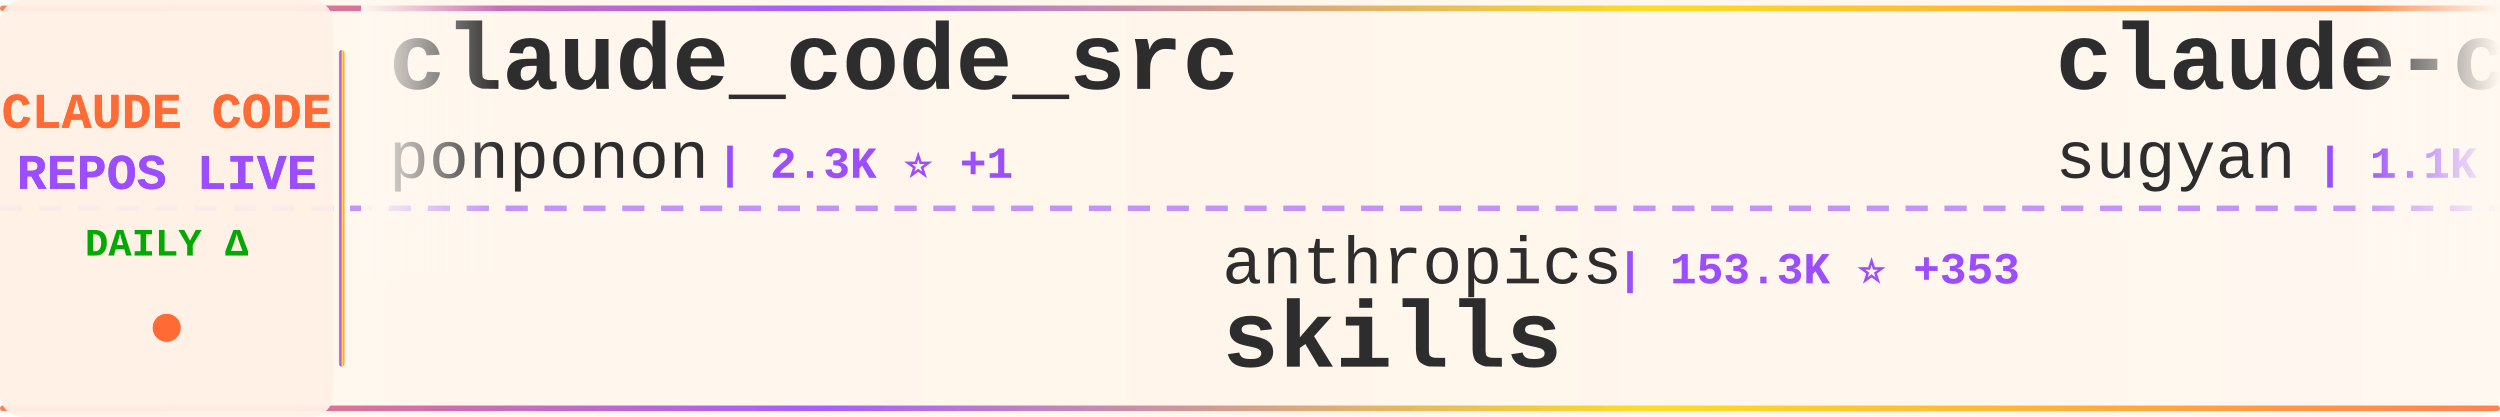
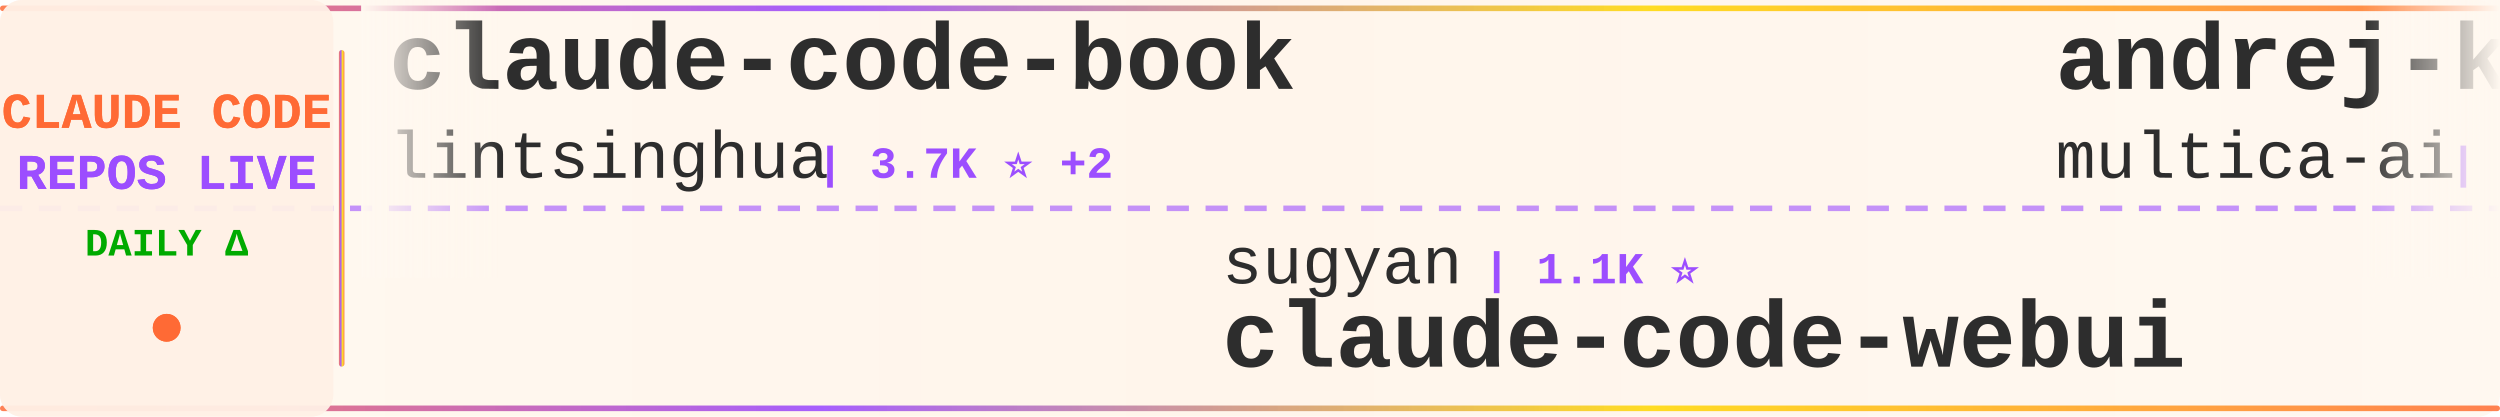
<svg xmlns="http://www.w3.org/2000/svg" width="900" height="150">
  <defs>
    <linearGradient id="tickerBg" x1="0%" y1="0%" x2="100%" y2="0%">
      <stop offset="0%" style="stop-color:#fff8f0;stop-opacity:0.98" />
      <stop offset="50%" style="stop-color:#fff5eb;stop-opacity:1" />
      <stop offset="100%" style="stop-color:#fff8f0;stop-opacity:0.98" />
    </linearGradient>
    <linearGradient id="borderGrad" x1="0%" y1="0%" x2="100%" y2="0%">
      <stop offset="0%" style="stop-color:#FF6B35;stop-opacity:0.85">
        <animate attributeName="stop-opacity" values="0.85;1;0.85" dur="2s" repeatCount="indefinite" />
      </stop>
      <stop offset="33%" style="stop-color:#9C4EFF;stop-opacity:0.9">
        <animate attributeName="stop-opacity" values="0.9;1;0.9" dur="2.2s" repeatCount="indefinite" />
      </stop>
      <stop offset="66%" style="stop-color:#FFD700;stop-opacity:0.85">
        <animate attributeName="stop-opacity" values="0.85;1;0.85" dur="1.8s" repeatCount="indefinite" />
      </stop>
      <stop offset="100%" style="stop-color:#FF6B35;stop-opacity:0.85">
        <animate attributeName="stop-opacity" values="0.85;1;0.85" dur="2s" repeatCount="indefinite" />
      </stop>
    </linearGradient>
    <filter id="textGlow">
      <feGaussianBlur stdDeviation="0.15" result="coloredBlur" />
      <feMerge>
        <feMergeNode in="coloredBlur" />
        <feMergeNode in="SourceGraphic" />
      </feMerge>
    </filter>
    <filter id="metricGlow">
      <feGaussianBlur stdDeviation="0.2" result="coloredBlur" />
      <feMerge>
        <feMergeNode in="coloredBlur" />
        <feMergeNode in="SourceGraphic" />
      </feMerge>
    </filter>
    <linearGradient id="leftFade" x1="0%" y1="0%" x2="100%" y2="0%">
      <stop offset="0%" style="stop-color:#fff8f0;stop-opacity:1" />
      <stop offset="100%" style="stop-color:#fff8f0;stop-opacity:0" />
    </linearGradient>
    <linearGradient id="rightFade" x1="0%" y1="0%" x2="100%" y2="0%">
      <stop offset="0%" style="stop-color:#fff8f0;stop-opacity:0" />
      <stop offset="100%" style="stop-color:#fff8f0;stop-opacity:1" />
    </linearGradient>
  </defs>
  <rect width="900" height="150" fill="url(#tickerBg)" rx="8" />
  <rect x="0" y="2" width="900" height="2" fill="url(#borderGrad)" rx="1" />
  <rect x="0" y="146" width="900" height="2" fill="url(#borderGrad)" rx="1" />
  <line x1="0" y1="75" x2="900" y2="75" stroke="#9C4EFF" stroke-width="2" stroke-dasharray="8 6" opacity="0.6" />
  <rect x="0" y="0" width="120" height="150" fill="#fff0e6" opacity="0.95" rx="8" />
  <text x="60" y="46" font-family="'Courier New', monospace" font-size="18" font-weight="bold" fill="#FF6B35" text-anchor="middle" filter="url(#textGlow)">
    CLAUDE CODE
  </text>
  <text x="60" y="68" font-family="'Courier New', monospace" font-size="18" font-weight="bold" fill="#9C4EFF" text-anchor="middle" filter="url(#textGlow)">
    REPOS LIVE
  </text>
  <text x="60" y="92" font-family="'Courier New', monospace" font-size="14" font-weight="bold" fill="#00aa00" text-anchor="middle">
    DAILY Δ
  </text>
  <circle cx="60" cy="118" r="5" fill="#FF6B35" filter="url(#metricGlow)">
    <animate attributeName="r" values="4;6;4" dur="1.5s" repeatCount="indefinite" />
    <animate attributeName="opacity" values="0.6;1;0.6" dur="1.5s" repeatCount="indefinite" />
  </circle>
  <rect x="122" y="18" width="2" height="114" fill="url(#borderGrad)" rx="1" />
  <clipPath id="tickerClip">
    <rect x="130" y="0" width="770" height="150" />
  </clipPath>
  <g clip-path="url(#tickerClip)">
    <g id="tickerItems">
      <animateTransform attributeName="transform" attributeType="XML" type="translate" from="0 0" to="-3000 0" dur="54s" repeatCount="indefinite" />
      <g transform="translate(0, 0)">
-         <text x="140" y="32" font-family="'Courier New', monospace" font-size="34" font-weight="bold" fill="#2d2d2d">claude_code_src</text>
-         <text x="140" y="64" font-family="'Courier New', monospace" font-size="24" font-weight="normal" fill="#2d2d2d" opacity="1.0">ponponon</text>
-         <text x="258" y="64" font-family="'Courier New', monospace" font-size="16" font-weight="bold" fill="#9C4EFF"> | 2.3K ⭐ +1</text>
+         <text x="140" y="32" font-family="'Courier New', monospace" font-size="34" font-weight="bold" fill="#2d2d2d">claude-code-book</text>
+         <text x="140" y="64" font-family="'Courier New', monospace" font-size="24" font-weight="normal" fill="#2d2d2d" opacity="1.0">lintsinghua</text>
+         <text x="294" y="64" font-family="'Courier New', monospace" font-size="16" font-weight="bold" fill="#9C4EFF"> | 3.7K ⭐ +2</text>
      </g>
      <g transform="translate(300, 0)">
+         <text x="140" y="102" font-family="'Courier New', monospace" font-size="24" font-weight="normal" fill="#2d2d2d" opacity="1.0">sugyan</text>
+         <text x="234" y="102" font-family="'Courier New', monospace" font-size="16" font-weight="bold" fill="#9C4EFF"> | 1.1K ⭐</text>
+         <text x="140" y="132" font-family="'Courier New', monospace" font-size="34" font-weight="bold" fill="#2d2d2d">claude-code-webui</text>
+       </g>
+       <g transform="translate(600, 0)">
+         <text x="140" y="32" font-family="'Courier New', monospace" font-size="34" font-weight="bold" fill="#2d2d2d">andrej-karpathy-skills</text>
+         <text x="140" y="64" font-family="'Courier New', monospace" font-size="24" font-weight="normal" fill="#2d2d2d" opacity="1.0">multica-ai</text>
+         <text x="282" y="64" font-family="'Courier New', monospace" font-size="16" font-weight="bold" fill="#9C4EFF"> | 179.4K ⭐ +480</text>
+       </g>
+       <g transform="translate(900, 0)">
        <text x="140" y="102" font-family="'Courier New', monospace" font-size="24" font-weight="normal" fill="#2d2d2d" opacity="1.0">anthropics</text>
-         <text x="282" y="102" font-family="'Courier New', monospace" font-size="16" font-weight="bold" fill="#9C4EFF"> | 153.3K ⭐ +353</text>
+         <text x="282" y="102" font-family="'Courier New', monospace" font-size="16" font-weight="bold" fill="#9C4EFF"> | 153.3K ⭐ +347</text>
        <text x="140" y="132" font-family="'Courier New', monospace" font-size="34" font-weight="bold" fill="#2d2d2d">skills</text>
      </g>
-       <g transform="translate(600, 0)">
-         <text x="140" y="32" font-family="'Courier New', monospace" font-size="34" font-weight="bold" fill="#2d2d2d">claude-code-webui</text>
-         <text x="140" y="64" font-family="'Courier New', monospace" font-size="24" font-weight="normal" fill="#2d2d2d" opacity="1.0">sugyan</text>
-         <text x="234" y="64" font-family="'Courier New', monospace" font-size="16" font-weight="bold" fill="#9C4EFF"> | 1.1K ⭐</text>
-       </g>
-       <g transform="translate(900, 0)">
-         <text x="140" y="102" font-family="'Courier New', monospace" font-size="24" font-weight="normal" fill="#2d2d2d" opacity="1.0">musistudio</text>
-         <text x="282" y="102" font-family="'Courier New', monospace" font-size="16" font-weight="bold" fill="#9C4EFF"> | 35.2K ⭐ +40</text>
-         <text x="140" y="132" font-family="'Courier New', monospace" font-size="34" font-weight="bold" fill="#2d2d2d">claude-code-router</text>
-       </g>
      <g transform="translate(1200, 0)">
-         <text x="140" y="32" font-family="'Courier New', monospace" font-size="34" font-weight="bold" fill="#2d2d2d">learn-claude-code</text>
-         <text x="140" y="64" font-family="'Courier New', monospace" font-size="24" font-weight="normal" fill="#2d2d2d" opacity="1.0">shareAI-lab</text>
-         <text x="294" y="64" font-family="'Courier New', monospace" font-size="16" font-weight="bold" fill="#9C4EFF"> | 67.6K ⭐ +75</text>
+         <text x="140" y="32" font-family="'Courier New', monospace" font-size="34" font-weight="bold" fill="#2d2d2d">claude-code-guide</text>
+         <text x="140" y="64" font-family="'Courier New', monospace" font-size="24" font-weight="normal" fill="#2d2d2d" opacity="1.0">Cranot</text>
+         <text x="234" y="64" font-family="'Courier New', monospace" font-size="16" font-weight="bold" fill="#9C4EFF"> | 2.8K ⭐ +2</text>
      </g>
      <g transform="translate(1500, 0)">
-         <text x="140" y="102" font-family="'Courier New', monospace" font-size="24" font-weight="normal" fill="#2d2d2d" opacity="1.0">ding113</text>
-         <text x="246" y="102" font-family="'Courier New', monospace" font-size="16" font-weight="bold" fill="#9C4EFF"> | 3.1K ⭐ +1</text>
-         <text x="140" y="132" font-family="'Courier New', monospace" font-size="34" font-weight="bold" fill="#2d2d2d">claude-code-hub</text>
+         <text x="140" y="102" font-family="'Courier New', monospace" font-size="24" font-weight="normal" fill="#2d2d2d" opacity="1.0">JrCx7scC</text>
+         <text x="258" y="102" font-family="'Courier New', monospace" font-size="16" font-weight="bold" fill="#9C4EFF"> | 370 ⭐</text>
+         <text x="140" y="132" font-family="'Courier New', monospace" font-size="34" font-weight="bold" fill="#2d2d2d">claude-code-source</text>
      </g>
      <g transform="translate(1800, 0)">
-         <text x="140" y="32" font-family="'Courier New', monospace" font-size="34" font-weight="bold" fill="#2d2d2d">claude-code-local</text>
-         <text x="140" y="64" font-family="'Courier New', monospace" font-size="24" font-weight="normal" fill="#2d2d2d" opacity="1.0">nicedreamzapp</text>
-         <text x="318" y="64" font-family="'Courier New', monospace" font-size="16" font-weight="bold" fill="#9C4EFF"> | 2.8K ⭐</text>
+         <text x="140" y="32" font-family="'Courier New', monospace" font-size="34" font-weight="bold" fill="#2d2d2d">claude-code-analysis</text>
+         <text x="140" y="64" font-family="'Courier New', monospace" font-size="24" font-weight="normal" fill="#2d2d2d" opacity="1.0">liuup</text>
+         <text x="222" y="64" font-family="'Courier New', monospace" font-size="16" font-weight="bold" fill="#9C4EFF"> | 3.2K ⭐ +8</text>
      </g>
      <g transform="translate(2100, 0)">
-         <text x="140" y="102" font-family="'Courier New', monospace" font-size="24" font-weight="normal" fill="#2d2d2d" opacity="1.0">KPR111</text>
-         <text x="234" y="102" font-family="'Courier New', monospace" font-size="16" font-weight="bold" fill="#9C4EFF"> | 18 ⭐</text>
-         <text x="140" y="132" font-family="'Courier New', monospace" font-size="34" font-weight="bold" fill="#2d2d2d">Claude-Code</text>
+         <text x="140" y="102" font-family="'Courier New', monospace" font-size="24" font-weight="normal" fill="#2d2d2d" opacity="1.0">lorryjovens-hub</text>
+         <text x="342" y="102" font-family="'Courier New', monospace" font-size="16" font-weight="bold" fill="#9C4EFF"> | 1.6K ⭐ +2</text>
+         <text x="140" y="132" font-family="'Courier New', monospace" font-size="34" font-weight="bold" fill="#2d2d2d">claude-code-rust</text>
      </g>
      <g transform="translate(2400, 0)">
-         <text x="140" y="32" font-family="'Courier New', monospace" font-size="34" font-weight="bold" fill="#2d2d2d">claude-code-tudou</text>
-         <text x="140" y="64" font-family="'Courier New', monospace" font-size="24" font-weight="normal" fill="#2d2d2d" opacity="1.0">AICoderTudou</text>
-         <text x="306" y="64" font-family="'Courier New', monospace" font-size="16" font-weight="bold" fill="#9C4EFF"> | 500 ⭐</text>
+         <text x="140" y="32" font-family="'Courier New', monospace" font-size="34" font-weight="bold" fill="#2d2d2d">claude-code-router</text>
+         <text x="140" y="64" font-family="'Courier New', monospace" font-size="24" font-weight="normal" fill="#2d2d2d" opacity="1.0">musistudio</text>
+         <text x="282" y="64" font-family="'Courier New', monospace" font-size="16" font-weight="bold" fill="#9C4EFF"> | 35.2K ⭐ +39</text>
      </g>
      <g transform="translate(2700, 0)">
-         <text x="140" y="102" font-family="'Courier New', monospace" font-size="24" font-weight="normal" fill="#2d2d2d" opacity="1.0">luyao618</text>
-         <text x="258" y="102" font-family="'Courier New', monospace" font-size="16" font-weight="bold" fill="#9C4EFF"> | 1.5K ⭐ +1</text>
-         <text x="140" y="132" font-family="'Courier New', monospace" font-size="34" font-weight="bold" fill="#2d2d2d">Claude-Code-Source-Study</text>
+         <text x="140" y="102" font-family="'Courier New', monospace" font-size="24" font-weight="normal" fill="#2d2d2d" opacity="1.0">jeremylongshore</text>
+         <text x="342" y="102" font-family="'Courier New', monospace" font-size="16" font-weight="bold" fill="#9C4EFF"> | 2.4K ⭐ +5</text>
+         <text x="140" y="132" font-family="'Courier New', monospace" font-size="34" font-weight="bold" fill="#2d2d2d">claude-code-plugins-plus...</text>
      </g>
      <g transform="translate(3000, 0)">
-         <text x="140" y="32" font-family="'Courier New', monospace" font-size="34" font-weight="bold" fill="#2d2d2d">claude_code_src</text>
-         <text x="140" y="64" font-family="'Courier New', monospace" font-size="24" font-weight="normal" fill="#2d2d2d" opacity="1.0">ponponon</text>
-         <text x="258" y="64" font-family="'Courier New', monospace" font-size="16" font-weight="bold" fill="#9C4EFF"> | 2.3K ⭐ +1</text>
+         <text x="140" y="32" font-family="'Courier New', monospace" font-size="34" font-weight="bold" fill="#2d2d2d">claude-code-book</text>
+         <text x="140" y="64" font-family="'Courier New', monospace" font-size="24" font-weight="normal" fill="#2d2d2d" opacity="1.0">lintsinghua</text>
+         <text x="294" y="64" font-family="'Courier New', monospace" font-size="16" font-weight="bold" fill="#9C4EFF"> | 3.7K ⭐ +2</text>
      </g>
      <g transform="translate(3300, 0)">
-         <text x="140" y="102" font-family="'Courier New', monospace" font-size="24" font-weight="normal" fill="#2d2d2d" opacity="1.0">anthropics</text>
-         <text x="282" y="102" font-family="'Courier New', monospace" font-size="16" font-weight="bold" fill="#9C4EFF"> | 153.3K ⭐ +353</text>
-         <text x="140" y="132" font-family="'Courier New', monospace" font-size="34" font-weight="bold" fill="#2d2d2d">skills</text>
+         <text x="140" y="102" font-family="'Courier New', monospace" font-size="24" font-weight="normal" fill="#2d2d2d" opacity="1.0">sugyan</text>
+         <text x="234" y="102" font-family="'Courier New', monospace" font-size="16" font-weight="bold" fill="#9C4EFF"> | 1.1K ⭐</text>
+         <text x="140" y="132" font-family="'Courier New', monospace" font-size="34" font-weight="bold" fill="#2d2d2d">claude-code-webui</text>
      </g>
      <g transform="translate(3600, 0)">
-         <text x="140" y="32" font-family="'Courier New', monospace" font-size="34" font-weight="bold" fill="#2d2d2d">claude-code-webui</text>
-         <text x="140" y="64" font-family="'Courier New', monospace" font-size="24" font-weight="normal" fill="#2d2d2d" opacity="1.0">sugyan</text>
-         <text x="234" y="64" font-family="'Courier New', monospace" font-size="16" font-weight="bold" fill="#9C4EFF"> | 1.1K ⭐</text>
+         <text x="140" y="32" font-family="'Courier New', monospace" font-size="34" font-weight="bold" fill="#2d2d2d">andrej-karpathy-skills</text>
+         <text x="140" y="64" font-family="'Courier New', monospace" font-size="24" font-weight="normal" fill="#2d2d2d" opacity="1.0">multica-ai</text>
+         <text x="282" y="64" font-family="'Courier New', monospace" font-size="16" font-weight="bold" fill="#9C4EFF"> | 179.4K ⭐ +480</text>
      </g>
      <g transform="translate(3900, 0)">
-         <text x="140" y="102" font-family="'Courier New', monospace" font-size="24" font-weight="normal" fill="#2d2d2d" opacity="1.0">musistudio</text>
-         <text x="282" y="102" font-family="'Courier New', monospace" font-size="16" font-weight="bold" fill="#9C4EFF"> | 35.2K ⭐ +40</text>
-         <text x="140" y="132" font-family="'Courier New', monospace" font-size="34" font-weight="bold" fill="#2d2d2d">claude-code-router</text>
+         <text x="140" y="102" font-family="'Courier New', monospace" font-size="24" font-weight="normal" fill="#2d2d2d" opacity="1.0">anthropics</text>
+         <text x="282" y="102" font-family="'Courier New', monospace" font-size="16" font-weight="bold" fill="#9C4EFF"> | 153.3K ⭐ +347</text>
+         <text x="140" y="132" font-family="'Courier New', monospace" font-size="34" font-weight="bold" fill="#2d2d2d">skills</text>
      </g>
    </g>
  </g>
  <rect x="130" y="0" width="50" height="100" fill="url(#leftFade)" />
  <rect x="850" y="0" width="50" height="100" fill="url(#rightFade)" />
</svg>
